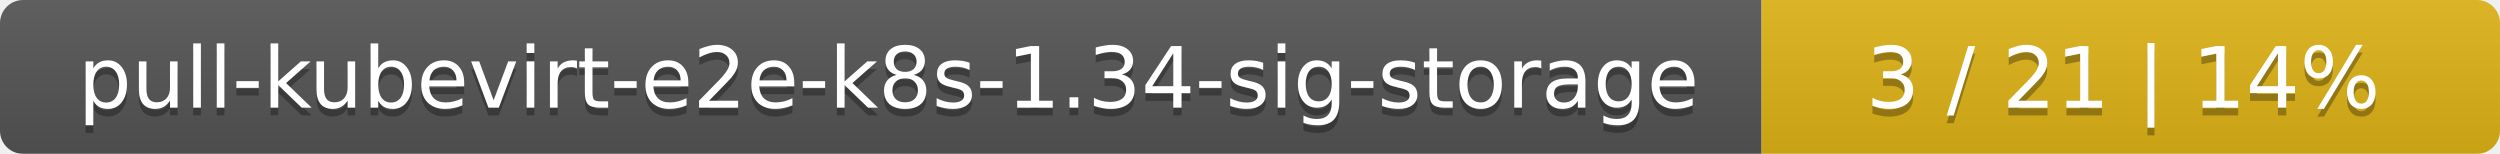
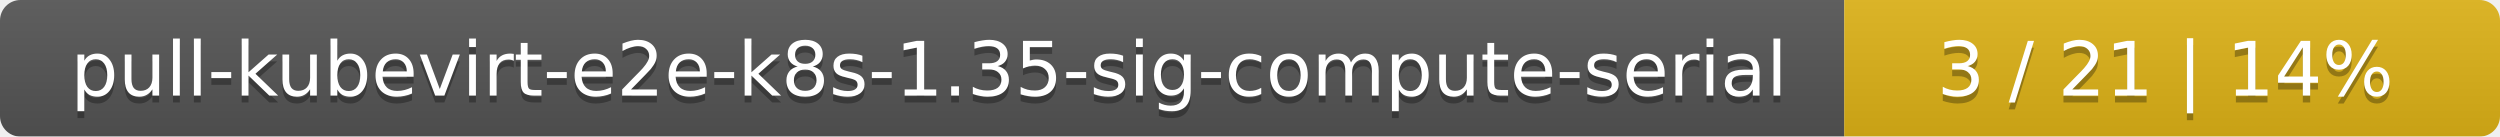
- <svg xmlns="http://www.w3.org/2000/svg" width="325" height="20">
+ <svg xmlns="http://www.w3.org/2000/svg" width="366" height="20">
  <linearGradient id="smooth" x2="0" y2="100%">
    <stop offset="0" stop-color="#bbb" stop-opacity=".1" />
    <stop offset="1" stop-opacity=".1" />
  </linearGradient>
  <mask id="round">
-     <rect width="325" height="20" rx="3" fill="#fff" />
+     <rect width="366" height="20" rx="3" fill="#fff" />
  </mask>
  <g mask="url(#round)">
-     <rect width="229" height="20" fill="#555" />
-     <rect x="229" width="96" height="20" fill="#dfb317" />
-     <rect width="325" height="20" fill="url(#smooth)" />
+     <rect width="270" height="20" fill="#555" />
+     <rect x="270" width="96" height="20" fill="#dfb317" />
+     <rect width="366" height="20" fill="url(#smooth)" />
  </g>
  <g fill="#fff" text-anchor="middle" font-family="DejaVu Sans,Verdana,Geneva,sans-serif" font-size="11">
-     <text x="115.5" y="15" fill="#010101" fill-opacity=".3">pull-kubevirt-e2e-k8s-1.34-sig-storage</text>
-     <text x="115.5" y="14">pull-kubevirt-e2e-k8s-1.34-sig-storage</text>
-     <text x="276" y="15" fill="#010101" fill-opacity=".3">3 / 21    |    14%</text>
-     <text x="276" y="14">3 / 21    |    14%</text>
+     <text x="136" y="15" fill="#010101" fill-opacity=".3">pull-kubevirt-e2e-k8s-1.35-sig-compute-serial</text>
+     <text x="136" y="14">pull-kubevirt-e2e-k8s-1.35-sig-compute-serial</text>
+     <text x="317" y="15" fill="#010101" fill-opacity=".3">3 / 21    |    14%</text>
+     <text x="317" y="14">3 / 21    |    14%</text>
  </g>
</svg>
